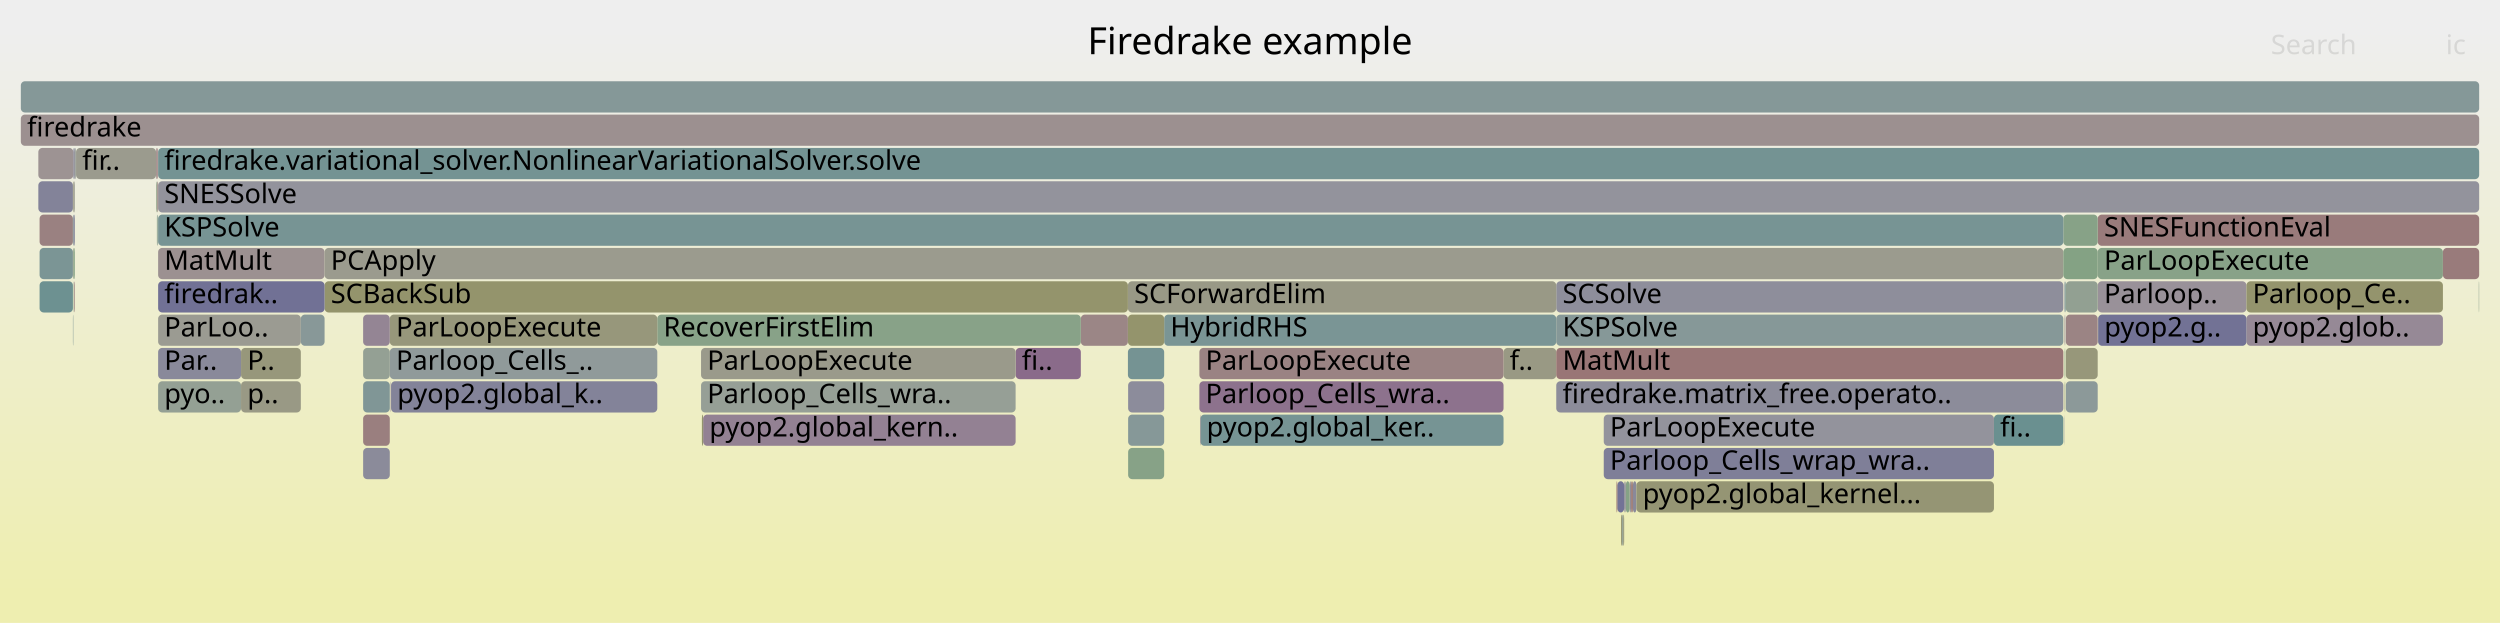
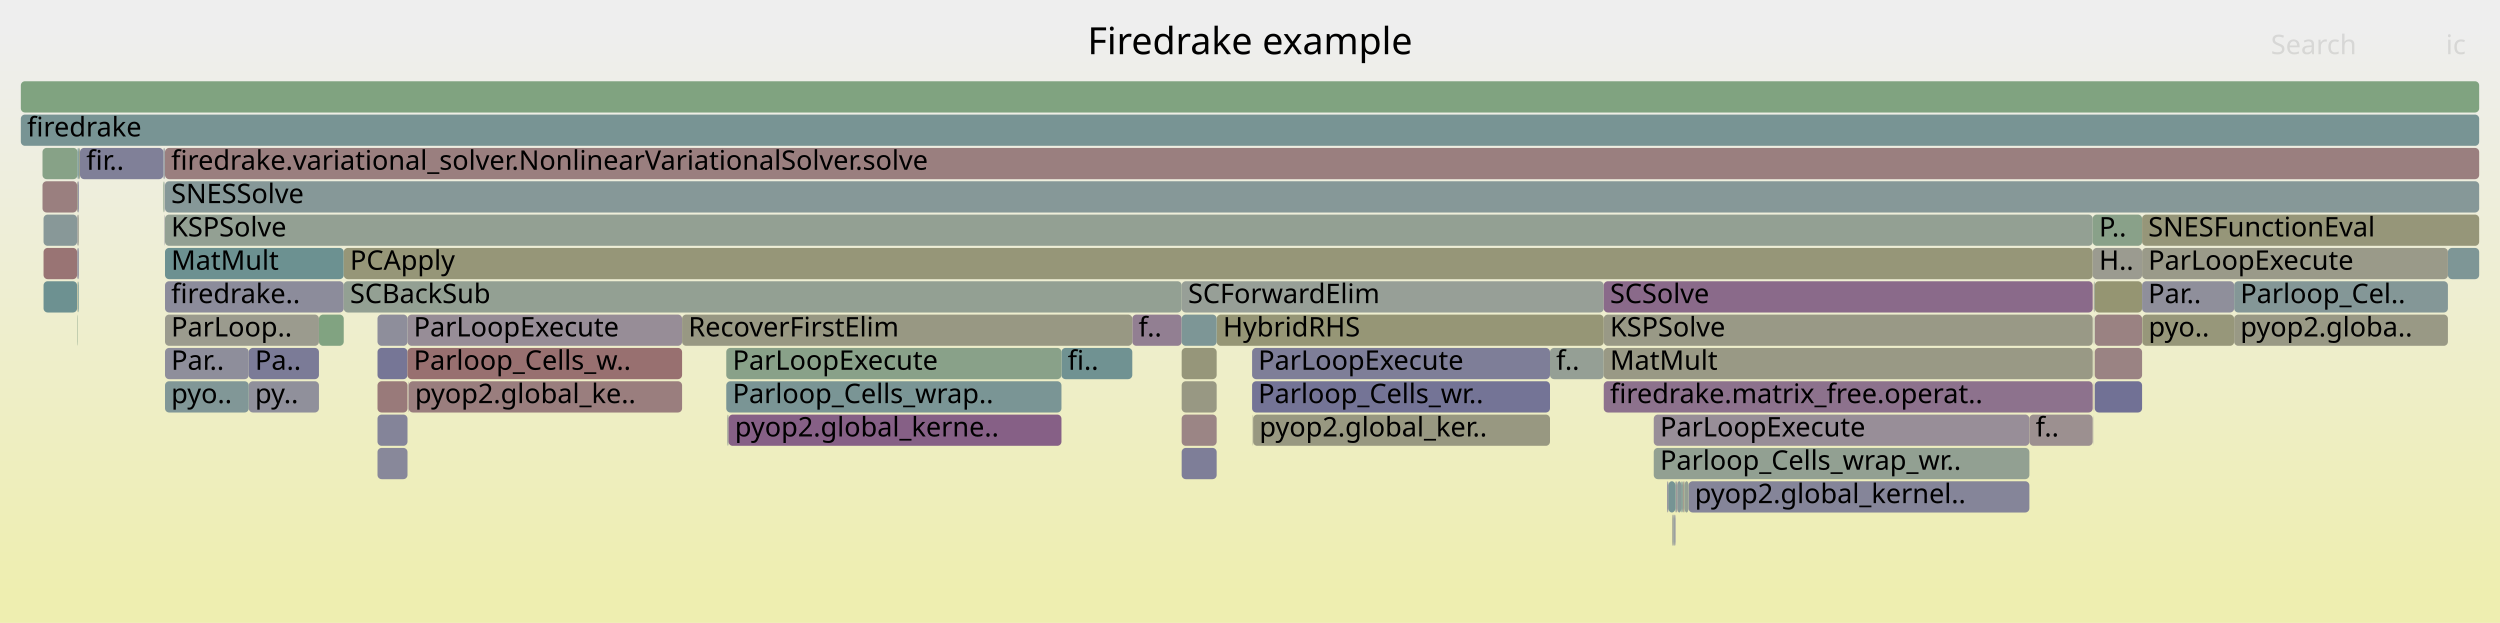
<svg xmlns="http://www.w3.org/2000/svg" version="1.1" width="1200" height="299" viewBox="0 0 1200 299">
  <defs>
    <linearGradient id="background" y1="0" y2="1" x1="0" x2="0">
      <stop stop-color="#eeeeee" offset="5%" />
      <stop stop-color="#eeeeb0" offset="95%" />
    </linearGradient>
  </defs>
  <style type="text/css">
	text { font-family:Verdana; font-size:13px; fill:rgb(0,0,0); }
	#search, #ignorecase { opacity:0.1; cursor:pointer; }
	#search:hover, #search.show, #ignorecase:hover, #ignorecase.show { opacity:1; }
	#subtitle { text-anchor:middle; font-color:rgb(160,160,160); }
	#title { text-anchor:middle; font-size:18px}
	#unzoom { cursor:pointer; }
	#frames &gt; *:hover { stroke:black; stroke-width:0.5; cursor:pointer; }
	.hide { display:none; }
	.parent { opacity:0.5; }
</style>
  <rect x="0.0" y="0" width="1200.0" height="299.0" fill="url(#background)" />
  <text id="title" x="600.00" y="26">Firedrake example</text>
  <text id="details" x="10.00" y="281"> </text>
  <text id="unzoom" x="10.00" y="26" class="hide">Reset Zoom</text>
  <text id="search" x="1090.00" y="26">Search</text>
  <text id="ignorecase" x="1174.00" y="26">ic</text>
  <text id="matched" x="1090.00" y="281"> </text>
  <g id="frames">
    <g>
-       <rect x="187.7" y="183" width="127.8" height="15.0" fill="rgb(131.498,131.498,152.871)" rx="2" ry="2" />
-       <text x="190.69" y="193.5">pyop2.global_k..</text>
-     </g>
-     <g>
-       <rect x="747.0" y="183" width="243.4" height="15.0" fill="rgb(139.515,139.515,154.422)" rx="2" ry="2" />
-       <text x="750.03" y="193.5">firedrake.matrix_free.operato..</text>
-     </g>
-     <g>
-       <rect x="779.1" y="247" width="0.5" height="15.0" fill="rgb(150.971,150.971,123.938)" rx="2" ry="2" />
-       <text x="782.13" y="257.5" />
-     </g>
-     <g>
-       <rect x="337.5" y="199" width="150.0" height="15.0" fill="rgb(146.574,128.722,146.574)" rx="2" ry="2" />
-       <text x="340.49" y="209.5">pyop2.global_kern..</text>
-     </g>
-     <g>
-       <rect x="75.6" y="71" width="0.3" height="15.0" fill="rgb(152.524,116.018,116.018)" rx="2" ry="2" />
-       <text x="78.65" y="81.5" />
-     </g>
-     <g>
-       <rect x="75.9" y="151" width="68.5" height="15.0" fill="rgb(155.425,155.425,145.521)" rx="2" ry="2" />
-       <text x="78.86" y="161.5">ParLoo..</text>
-     </g>
-     <g>
-       <rect x="35.5" y="135" width="0.1" height="15.0" fill="rgb(153.05,120.049,120.049)" rx="2" ry="2" />
-       <text x="38.47" y="145.5" />
-     </g>
-     <g>
-       <rect x="1006.9" y="103" width="183.1" height="15.0" fill="rgb(153.392,122.67,122.67)" rx="2" ry="2" />
-       <text x="1009.94" y="113.5">SNESFunctionEval</text>
-     </g>
-     <g>
-       <rect x="576.2" y="199" width="145.5" height="15.0" fill="rgb(117.672,147.544,147.544)" rx="2" ry="2" />
-       <text x="579.19" y="209.5">pyop2.global_ker..</text>
-     </g>
-     <g>
-       <rect x="75.9" y="167" width="39.8" height="15.0" fill="rgb(137.087,137.087,153.952)" rx="2" ry="2" />
-       <text x="78.86" y="177.5">Par..</text>
-     </g>
-     <g>
-       <rect x="187.5" y="183" width="0.2" height="15.0" fill="rgb(149.091,135.17,149.091)" rx="2" ry="2" />
-       <text x="190.53" y="193.5" />
-     </g>
-     <g>
-       <rect x="336.5" y="183" width="151.0" height="15.0" fill="rgb(149.794,159.336,149.794)" rx="2" ry="2" />
-       <text x="339.49" y="193.5">Parloop_Cells_wra..</text>
-     </g>
-     <g>
-       <rect x="991.1" y="167" width="0.2" height="15.0" fill="rgb(125.255,163.331,125.255)" rx="2" ry="2" />
-       <text x="994.11" y="177.5" />
-     </g>
-     <g>
-       <rect x="541.5" y="215" width="17.3" height="15.0" fill="rgb(134.718,161.79,134.718)" rx="2" ry="2" />
-       <text x="544.53" y="225.5" />
-     </g>
-     <g>
-       <rect x="36.1" y="71" width="0.4" height="15.0" fill="rgb(146.179,154.935,154.935)" rx="2" ry="2" />
-       <text x="39.13" y="81.5" />
-     </g>
-     <g>
-       <rect x="991.6" y="183" width="15.3" height="15.0" fill="rgb(139.516,153.208,153.208)" rx="2" ry="2" />
-       <text x="994.59" y="193.5" />
-     </g>
-     <g>
-       <rect x="779.6" y="231" width="0.4" height="15.0" fill="rgb(143.214,143.214,155.138)" rx="2" ry="2" />
-       <text x="782.59" y="241.5" />
-     </g>
-     <g>
-       <rect x="769.8" y="199" width="187.3" height="15.0" fill="rgb(146.794,146.794,155.831)" rx="2" ry="2" />
-       <text x="772.77" y="209.5">ParLoopExecute</text>
-     </g>
-     <g>
-       <rect x="75.6" y="103" width="0.3" height="15.0" fill="rgb(127.557,150.107,150.107)" rx="2" ry="2" />
-       <text x="78.65" y="113.5" />
-     </g>
-     <g>
-       <rect x="1078.3" y="151" width="94.3" height="15.0" fill="rgb(149.686,136.696,149.686)" rx="2" ry="2" />
-       <text x="1081.25" y="161.5">pyop2.glob..</text>
-     </g>
-     <g>
-       <rect x="75.3" y="87" width="0.3" height="15.0" fill="rgb(143.275,160.397,143.275)" rx="2" ry="2" />
-       <text x="78.31" y="97.5" />
-     </g>
-     <g>
-       <rect x="558.8" y="151" width="188.2" height="15.0" fill="rgb(122.095,148.691,148.691)" rx="2" ry="2" />
-       <text x="561.79" y="161.5">HybridRHS</text>
-     </g>
-     <g>
-       <rect x="576.0" y="199" width="0.2" height="15.0" fill="rgb(143.924,121.929,143.924)" rx="2" ry="2" />
-       <text x="579.03" y="209.5" />
-     </g>
-     <g>
-       <rect x="487.5" y="167" width="31.3" height="15.0" fill="rgb(137.989,106.721,137.989)" rx="2" ry="2" />
-       <text x="490.47" y="177.5">fi..</text>
-     </g>
-     <g>
-       <rect x="75.9" y="183" width="39.8" height="15.0" fill="rgb(148.015,159.625,148.015)" rx="2" ry="2" />
-       <text x="78.86" y="193.5">pyo..</text>
-     </g>
-     <g>
-       <rect x="1007.1" y="151" width="71.2" height="15.0" fill="rgb(113.535,113.535,149.394)" rx="2" ry="2" />
-       <text x="1010.06" y="161.5">pyop2.g..</text>
-     </g>
-     <g>
-       <rect x="36.5" y="71" width="38.4" height="15.0" fill="rgb(154.65,154.65,141.766)" rx="2" ry="2" />
-       <text x="39.49" y="81.5">fir..</text>
-     </g>
-     <g>
-       <rect x="115.7" y="167" width="28.7" height="15.0" fill="rgb(150.685,150.685,122.552)" rx="2" ry="2" />
-       <text x="118.73" y="177.5">P..</text>
-     </g>
-     <g>
-       <rect x="75.9" y="119" width="79.9" height="15.0" fill="rgb(156.315,145.079,145.079)" rx="2" ry="2" />
-       <text x="78.86" y="129.5">MatMult</text>
-     </g>
-     <g>
-       <rect x="778.1" y="247" width="0.5" height="15.0" fill="rgb(149.135,149.135,115.038)" rx="2" ry="2" />
-       <text x="781.12" y="257.5" />
-     </g>
-     <g>
-       <rect x="19.0" y="119" width="16.0" height="15.0" fill="rgb(123.115,148.956,148.956)" rx="2" ry="2" />
-       <text x="22.04" y="129.5" />
-     </g>
-     <g>
-       <rect x="991.0" y="199" width="0.1" height="15.0" fill="rgb(115.643,115.643,149.802)" rx="2" ry="2" />
-       <text x="993.99" y="209.5" />
-     </g>
-     <g>
-       <rect x="155.8" y="119" width="834.6" height="15.0" fill="rgb(154.709,154.709,142.054)" rx="2" ry="2" />
-       <text x="158.78" y="129.5">PCApply</text>
-     </g>
-     <g>
-       <rect x="990.4" y="103" width="16.5" height="15.0" fill="rgb(135.001,161.744,135.001)" rx="2" ry="2" />
-       <text x="993.37" y="113.5" />
-     </g>
-     <g>
-       <rect x="18.4" y="87" width="16.6" height="15.0" fill="rgb(130.876,130.876,152.75)" rx="2" ry="2" />
-       <text x="21.37" y="97.5" />
-     </g>
-     <g>
-       <rect x="776.3" y="231" width="3.3" height="15.0" fill="rgb(114.731,114.731,149.625)" rx="2" ry="2" />
-       <text x="779.32" y="241.5" />
-     </g>
-     <g>
-       <rect x="518.8" y="151" width="22.6" height="15.0" fill="rgb(154.828,133.683,133.683)" rx="2" ry="2" />
-       <text x="521.75" y="161.5" />
-     </g>
-     <g>
-       <rect x="315.5" y="151" width="203.3" height="15.0" fill="rgb(135.861,161.604,135.861)" rx="2" ry="2" />
-       <text x="318.49" y="161.5">RecoverFirstElim</text>
-     </g>
-     <g>
-       <rect x="35.2" y="103" width="0.7" height="15.0" fill="rgb(128.854,128.854,152.359)" rx="2" ry="2" />
-       <text x="38.19" y="113.5" />
-     </g>
-     <g>
-       <rect x="990.9" y="135" width="0.2" height="15.0" fill="rgb(137.817,137.817,154.094)" rx="2" ry="2" />
-       <text x="993.87" y="145.5" />
-     </g>
-     <g>
-       <rect x="75.9" y="103" width="914.5" height="15.0" fill="rgb(119.49,148.016,148.016)" rx="2" ry="2" />
-       <text x="78.86" y="113.5">KSPSolve</text>
-     </g>
-     <g>
-       <rect x="19.0" y="103" width="16.0" height="15.0" fill="rgb(154.203,128.893,128.893)" rx="2" ry="2" />
-       <text x="22.04" y="113.5" />
-     </g>
-     <g>
-       <rect x="783.8" y="231" width="1.7" height="15.0" fill="rgb(136.863,136.863,153.909)" rx="2" ry="2" />
-       <text x="786.76" y="241.5" />
-     </g>
-     <g>
-       <rect x="35.2" y="71" width="0.7" height="15.0" fill="rgb(127.3,127.3,152.058)" rx="2" ry="2" />
-       <text x="38.19" y="81.5" />
-     </g>
-     <g>
-       <rect x="174.3" y="215" width="12.8" height="15.0" fill="rgb(138.923,138.923,154.308)" rx="2" ry="2" />
-       <text x="177.28" y="225.5" />
-     </g>
-     <g>
-       <rect x="19.0" y="135" width="16.0" height="15.0" fill="rgb(108.939,145.281,145.281)" rx="2" ry="2" />
-       <text x="22.04" y="145.5" />
-     </g>
-     <g>
-       <rect x="990.4" y="119" width="16.5" height="15.0" fill="rgb(131.742,162.275,131.742)" rx="2" ry="2" />
-       <text x="993.37" y="129.5" />
-     </g>
-     <g>
-       <rect x="75.9" y="87" width="1114.1" height="15.0" fill="rgb(147.487,147.487,155.965)" rx="2" ry="2" />
-       <text x="78.86" y="97.5">SNESSolve</text>
-     </g>
-     <g>
-       <rect x="75.9" y="71" width="1114.1" height="15.0" fill="rgb(116.454,147.229,147.229)" rx="2" ry="2" />
-       <text x="78.86" y="81.5">firedrake.variational_solver.NonlinearVariationalSolver.solve</text>
-     </g>
-     <g>
-       <rect x="35.0" y="103" width="0.2" height="15.0" fill="rgb(118.538,147.769,147.769)" rx="2" ry="2" />
-       <text x="38.01" y="113.5" />
-     </g>
-     <g>
-       <rect x="155.8" y="135" width="385.6" height="15.0" fill="rgb(147.636,147.636,107.774)" rx="2" ry="2" />
-       <text x="158.78" y="145.5">SCBackSub</text>
-     </g>
-     <g>
-       <rect x="75.0" y="87" width="0.3" height="15.0" fill="rgb(133.021,162.066,133.021)" rx="2" ry="2" />
-       <text x="78.02" y="97.5" />
-     </g>
-     <g>
-       <rect x="721.7" y="167" width="25.3" height="15.0" fill="rgb(152.634,152.634,131.998)" rx="2" ry="2" />
-       <text x="724.66" y="177.5">f..</text>
-     </g>
-     <g>
-       <rect x="10.0" y="55" width="1180.0" height="15.0" fill="rgb(156.198,144.187,144.187)" rx="2" ry="2" />
+       <rect x="567.2" y="183" width="16.8" height="15.0" fill="rgb(152.464,152.464,131.171)" rx="2" ry="2" />
+       <text x="570.25" y="193.5" />
+     </g>
+     <g>
+       <rect x="10.0" y="39" width="1180.0" height="15.0" fill="rgb(127.824,162.912,127.824)" rx="2" ry="2" />
+       <text x="13.00" y="49.5" />
+     </g>
+     <g>
+       <rect x="802.7" y="247" width="0.5" height="15.0" fill="rgb(155.423,155.423,145.512)" rx="2" ry="2" />
+       <text x="805.70" y="257.5" />
+     </g>
+     <g>
+       <rect x="1005.1" y="167" width="0.1" height="15.0" fill="rgb(148.184,148.184,110.429)" rx="2" ry="2" />
+       <text x="1008.09" y="177.5" />
+     </g>
+     <g>
+       <rect x="79.2" y="119" width="85.8" height="15.0" fill="rgb(108.389,145.138,145.138)" rx="2" ry="2" />
+       <text x="82.16" y="129.5">MatMult</text>
+     </g>
+     <g>
+       <rect x="37.2" y="87" width="0.6" height="15.0" fill="rgb(124.783,124.783,151.571)" rx="2" ry="2" />
+       <text x="40.17" y="97.5" />
+     </g>
+     <g>
+       <rect x="807.7" y="231" width="0.5" height="15.0" fill="rgb(154.069,127.865,127.865)" rx="2" ry="2" />
+       <text x="810.66" y="241.5" />
+     </g>
+     <g>
+       <rect x="119.4" y="183" width="33.7" height="15.0" fill="rgb(143.71,143.71,155.234)" rx="2" ry="2" />
+       <text x="122.40" y="193.5">py..</text>
+     </g>
+     <g>
+       <rect x="119.4" y="167" width="33.7" height="15.0" fill="rgb(123.3,123.3,151.284)" rx="2" ry="2" />
+       <text x="122.40" y="177.5">Pa..</text>
+     </g>
+     <g>
+       <rect x="584.0" y="151" width="185.8" height="15.0" fill="rgb(149.792,149.792,118.222)" rx="2" ry="2" />
+       <text x="587.03" y="161.5">HybridRHS</text>
+     </g>
+     <g>
+       <rect x="1175.0" y="119" width="15.0" height="15.0" fill="rgb(125.909,149.68,149.68)" rx="2" ry="2" />
+       <text x="1178.00" y="129.5" />
+     </g>
+     <g>
+       <rect x="804.2" y="231" width="0.5" height="15.0" fill="rgb(117.727,147.559,147.559)" rx="2" ry="2" />
+       <text x="807.23" y="241.5" />
+     </g>
+     <g>
+       <rect x="1072.4" y="151" width="102.6" height="15.0" fill="rgb(152.813,152.813,132.861)" rx="2" ry="2" />
+       <text x="1075.36" y="161.5">pyop2.globa..</text>
+     </g>
+     <g>
+       <rect x="165.0" y="119" width="839.5" height="15.0" fill="rgb(150.072,150.072,119.58)" rx="2" ry="2" />
+       <text x="168.00" y="129.5">PCApply</text>
+     </g>
+     <g>
+       <rect x="601.0" y="167" width="143.0" height="15.0" fill="rgb(125.866,125.866,151.781)" rx="2" ry="2" />
+       <text x="603.95" y="177.5">ParLoopExecute</text>
+     </g>
+     <g>
+       <rect x="37.0" y="87" width="0.2" height="15.0" fill="rgb(147.858,147.858,108.851)" rx="2" ry="2" />
+       <text x="40.02" y="97.5" />
+     </g>
+     <g>
+       <rect x="1005.5" y="151" width="22.7" height="15.0" fill="rgb(154.33,129.866,129.866)" rx="2" ry="2" />
+       <text x="1008.48" y="161.5" />
+     </g>
+     <g>
+       <rect x="78.8" y="87" width="0.2" height="15.0" fill="rgb(140.825,140.825,154.676)" rx="2" ry="2" />
+       <text x="81.76" y="97.5" />
+     </g>
+     <g>
+       <rect x="349.1" y="199" width="0.6" height="15.0" fill="rgb(150.558,159.212,150.558)" rx="2" ry="2" />
+       <text x="352.13" y="209.5" />
+     </g>
+     <g>
+       <rect x="800.8" y="231" width="3.4" height="15.0" fill="rgb(117.506,147.502,147.502)" rx="2" ry="2" />
+       <text x="803.79" y="241.5" />
+     </g>
+     <g>
+       <rect x="20.4" y="71" width="16.8" height="15.0" fill="rgb(135.29,161.697,135.29)" rx="2" ry="2" />
+       <text x="23.36" y="81.5" />
+     </g>
+     <g>
+       <rect x="1005.2" y="135" width="0.3" height="15.0" fill="rgb(139.198,161.061,139.198)" rx="2" ry="2" />
+       <text x="1008.22" y="145.5" />
+     </g>
+     <g>
+       <rect x="1005.0" y="199" width="0.1" height="15.0" fill="rgb(144.821,144.821,155.449)" rx="2" ry="2" />
+       <text x="1007.95" y="209.5" />
+     </g>
+     <g>
+       <rect x="567.2" y="199" width="16.8" height="15.0" fill="rgb(154.758,133.147,133.147)" rx="2" ry="2" />
+       <text x="570.25" y="209.5" />
+     </g>
+     <g>
+       <rect x="793.8" y="199" width="180.3" height="15.0" fill="rgb(151.845,142.227,151.845)" rx="2" ry="2" />
+       <text x="796.84" y="209.5">ParLoopExecute</text>
+     </g>
+     <g>
+       <rect x="79.2" y="103" width="925.3" height="15.0" fill="rgb(147.342,159.735,147.342)" rx="2" ry="2" />
+       <text x="82.16" y="113.5">KSPSolve</text>
+     </g>
+     <g>
+       <rect x="1028.2" y="119" width="146.8" height="15.0" fill="rgb(153.673,153.673,137.03)" rx="2" ry="2" />
+       <text x="1031.15" y="129.5">ParLoopExecute</text>
+     </g>
+     <g>
+       <rect x="1028.3" y="151" width="44.1" height="15.0" fill="rgb(150.578,150.578,122.03)" rx="2" ry="2" />
+       <text x="1031.28" y="161.5">pyo..</text>
+     </g>
+     <g>
+       <rect x="1005.1" y="151" width="0.1" height="15.0" fill="rgb(116.039,147.121,147.121)" rx="2" ry="2" />
+       <text x="1008.09" y="161.5" />
+     </g>
+     <g>
+       <rect x="810.5" y="231" width="163.6" height="15.0" fill="rgb(132.992,132.992,153.16)" rx="2" ry="2" />
+       <text x="813.48" y="241.5">pyop2.global_kernel..</text>
+     </g>
+     <g>
+       <rect x="800.3" y="231" width="0.5" height="15.0" fill="rgb(117.607,117.607,150.182)" rx="2" ry="2" />
+       <text x="803.32" y="241.5" />
+     </g>
+     <g>
+       <rect x="78.4" y="87" width="0.1" height="15.0" fill="rgb(143.021,119.617,143.021)" rx="2" ry="2" />
+       <text x="81.35" y="97.5" />
+     </g>
+     <g>
+       <rect x="1005.5" y="135" width="22.7" height="15.0" fill="rgb(148.83,148.83,113.562)" rx="2" ry="2" />
+       <text x="1008.48" y="145.5" />
+     </g>
+     <g>
+       <rect x="181.2" y="199" width="14.4" height="15.0" fill="rgb(131.677,131.677,152.905)" rx="2" ry="2" />
+       <text x="184.23" y="209.5" />
+     </g>
+     <g>
+       <rect x="195.6" y="151" width="131.8" height="15.0" fill="rgb(151.398,141.083,151.398)" rx="2" ry="2" />
+       <text x="198.56" y="161.5">ParLoopExecute</text>
+     </g>
+     <g>
+       <rect x="349.7" y="199" width="159.8" height="15.0" fill="rgb(133.662,95.634,133.662)" rx="2" ry="2" />
+       <text x="352.72" y="209.5">pyop2.global_kerne..</text>
+     </g>
+     <g>
+       <rect x="181.2" y="151" width="14.4" height="15.0" fill="rgb(142.01,142.01,154.905)" rx="2" ry="2" />
+       <text x="184.23" y="161.5" />
+     </g>
+     <g>
+       <rect x="1005.0" y="183" width="0.1" height="15.0" fill="rgb(152.666,117.105,117.105)" rx="2" ry="2" />
+       <text x="1007.95" y="193.5" />
+     </g>
+     <g>
+       <rect x="1005.0" y="167" width="0.1" height="15.0" fill="rgb(142.178,160.576,142.178)" rx="2" ry="2" />
+       <text x="1007.95" y="177.5" />
+     </g>
+     <g>
+       <rect x="78.5" y="87" width="0.3" height="15.0" fill="rgb(126.074,163.197,126.074)" rx="2" ry="2" />
+       <text x="81.51" y="97.5" />
+     </g>
+     <g>
+       <rect x="38.0" y="71" width="0.4" height="15.0" fill="rgb(150.362,150.362,120.986)" rx="2" ry="2" />
+       <text x="41.03" y="81.5" />
+     </g>
+     <g>
+       <rect x="79.2" y="87" width="1110.8" height="15.0" fill="rgb(133.947,151.764,151.764)" rx="2" ry="2" />
+       <text x="82.16" y="97.5">SNESSolve</text>
+     </g>
+     <g>
+       <rect x="804.7" y="231" width="0.4" height="15.0" fill="rgb(140.354,112.783,140.354)" rx="2" ry="2" />
+       <text x="807.68" y="241.5" />
+     </g>
+     <g>
+       <rect x="1004.5" y="103" width="23.7" height="15.0" fill="rgb(137.421,161.35,137.421)" rx="2" ry="2" />
+       <text x="1007.54" y="113.5">P..</text>
+     </g>
+     <g>
+       <rect x="79.0" y="71" width="0.2" height="15.0" fill="rgb(135.746,161.623,135.746)" rx="2" ry="2" />
+       <text x="82.00" y="81.5" />
+     </g>
+     <g>
+       <rect x="38.4" y="71" width="40.0" height="15.0" fill="rgb(128.339,128.339,152.259)" rx="2" ry="2" />
+       <text x="41.42" y="81.5">fir..</text>
+     </g>
+     <g>
+       <rect x="37.8" y="71" width="0.2" height="15.0" fill="rgb(112.729,146.263,146.263)" rx="2" ry="2" />
+       <text x="40.77" y="81.5" />
+     </g>
+     <g>
+       <rect x="769.8" y="151" width="234.7" height="15.0" fill="rgb(152.964,152.964,133.596)" rx="2" ry="2" />
+       <text x="772.80" y="161.5">KSPSolve</text>
+     </g>
+     <g>
+       <rect x="78.4" y="71" width="0.1" height="15.0" fill="rgb(132.744,151.452,151.452)" rx="2" ry="2" />
+       <text x="81.35" y="81.5" />
+     </g>
+     <g>
+       <rect x="1028.2" y="103" width="161.8" height="15.0" fill="rgb(150.277,150.277,120.575)" rx="2" ry="2" />
+       <text x="1031.15" y="113.5">SNESFunctionEval</text>
+     </g>
+     <g>
+       <rect x="181.2" y="215" width="14.4" height="15.0" fill="rgb(136.188,136.188,153.778)" rx="2" ry="2" />
+       <text x="184.23" y="225.5" />
+     </g>
+     <g>
+       <rect x="793.8" y="215" width="180.3" height="15.0" fill="rgb(145.973,159.958,145.973)" rx="2" ry="2" />
+       <text x="796.84" y="225.5">Parloop_Cells_wrap_wr..</text>
+     </g>
+     <g>
+       <rect x="509.5" y="167" width="34.0" height="15.0" fill="rgb(111.536,145.954,145.954)" rx="2" ry="2" />
+       <text x="512.49" y="177.5">fi..</text>
+     </g>
+     <g>
+       <rect x="1005.0" y="135" width="0.1" height="15.0" fill="rgb(152.061,112.469,112.469)" rx="2" ry="2" />
+       <text x="1007.95" y="145.5" />
+     </g>
+     <g>
+       <rect x="805.1" y="231" width="1.9" height="15.0" fill="rgb(137.447,152.672,152.672)" rx="2" ry="2" />
+       <text x="808.13" y="241.5" />
+     </g>
+     <g>
+       <rect x="78.8" y="103" width="0.2" height="15.0" fill="rgb(144.247,144.247,155.338)" rx="2" ry="2" />
+       <text x="81.76" y="113.5" />
+     </g>
+     <g>
+       <rect x="37.0" y="151" width="0.2" height="15.0" fill="rgb(135.272,161.7,135.272)" rx="2" ry="2" />
+       <text x="40.02" y="161.5" />
+     </g>
+     <g>
+       <rect x="567.2" y="135" width="202.6" height="15.0" fill="rgb(150.793,159.173,150.793)" rx="2" ry="2" />
+       <text x="570.25" y="145.5">SCForwardElim</text>
+     </g>
+     <g>
+       <rect x="808.6" y="231" width="1.9" height="15.0" fill="rgb(148.008,159.627,148.008)" rx="2" ry="2" />
+       <text x="811.63" y="241.5" />
+     </g>
+     <g>
+       <rect x="37.2" y="103" width="0.6" height="15.0" fill="rgb(154.371,154.371,140.412)" rx="2" ry="2" />
+       <text x="40.17" y="113.5" />
+     </g>
+     <g>
+       <rect x="543.5" y="151" width="23.7" height="15.0" fill="rgb(145.975,127.185,145.975)" rx="2" ry="2" />
+       <text x="546.47" y="161.5">f..</text>
+     </g>
+     <g>
+       <rect x="744.0" y="167" width="25.8" height="15.0" fill="rgb(149.429,159.395,149.429)" rx="2" ry="2" />
+       <text x="746.95" y="177.5">f..</text>
+     </g>
+     <g>
+       <rect x="1005.0" y="151" width="0.1" height="15.0" fill="rgb(142.023,160.601,142.023)" rx="2" ry="2" />
+       <text x="1007.95" y="161.5" />
+     </g>
+     <g>
+       <rect x="181.2" y="167" width="14.4" height="15.0" fill="rgb(118.268,118.268,150.31)" rx="2" ry="2" />
+       <text x="184.23" y="177.5" />
+     </g>
+     <g>
+       <rect x="601.5" y="199" width="142.5" height="15.0" fill="rgb(152.103,152.103,129.422)" rx="2" ry="2" />
+       <text x="604.50" y="209.5">pyop2.global_ker..</text>
+     </g>
+     <g>
+       <rect x="181.2" y="183" width="14.4" height="15.0" fill="rgb(153.314,122.075,122.075)" rx="2" ry="2" />
+       <text x="184.23" y="193.5" />
+     </g>
+     <g>
+       <rect x="1005.5" y="167" width="22.7" height="15.0" fill="rgb(154.449,130.777,130.777)" rx="2" ry="2" />
+       <text x="1008.48" y="177.5" />
+     </g>
+     <g>
+       <rect x="807.0" y="231" width="0.7" height="15.0" fill="rgb(112.823,146.287,146.287)" rx="2" ry="2" />
+       <text x="809.98" y="241.5" />
+     </g>
+     <g>
+       <rect x="769.8" y="183" width="234.7" height="15.0" fill="rgb(140.841,114.031,140.841)" rx="2" ry="2" />
+       <text x="772.80" y="193.5">firedrake.matrix_free.operat..</text>
+     </g>
+     <g>
+       <rect x="1005.1" y="183" width="0.1" height="15.0" fill="rgb(156.598,147.253,147.253)" rx="2" ry="2" />
+       <text x="1008.09" y="193.5" />
+     </g>
+     <g>
+       <rect x="37.0" y="119" width="0.2" height="15.0" fill="rgb(156.641,147.583,147.583)" rx="2" ry="2" />
+       <text x="40.02" y="129.5" />
+     </g>
+     <g>
+       <rect x="808.2" y="231" width="0.4" height="15.0" fill="rgb(140.78,160.803,140.78)" rx="2" ry="2" />
+       <text x="811.17" y="241.5" />
+     </g>
+     <g>
+       <rect x="348.6" y="167" width="160.9" height="15.0" fill="rgb(136.936,161.429,136.936)" rx="2" ry="2" />
+       <text x="351.65" y="177.5">ParLoopExecute</text>
+     </g>
+     <g>
+       <rect x="79.2" y="151" width="73.9" height="15.0" fill="rgb(154.619,154.619,141.615)" rx="2" ry="2" />
+       <text x="82.16" y="161.5">ParLoop..</text>
+     </g>
+     <g>
+       <rect x="348.6" y="183" width="160.9" height="15.0" fill="rgb(122.1,148.693,148.693)" rx="2" ry="2" />
+       <text x="351.65" y="193.5">Parloop_Cells_wrap..</text>
+     </g>
+     <g>
+       <rect x="79.2" y="167" width="40.2" height="15.0" fill="rgb(142.31,142.31,154.963)" rx="2" ry="2" />
+       <text x="82.16" y="177.5">Par..</text>
+     </g>
+     <g>
+       <rect x="37.2" y="71" width="0.6" height="15.0" fill="rgb(111.651,145.984,145.984)" rx="2" ry="2" />
+       <text x="40.17" y="81.5" />
+     </g>
+     <g>
+       <rect x="153.1" y="151" width="11.9" height="15.0" fill="rgb(129.069,162.71,129.069)" rx="2" ry="2" />
+       <text x="156.06" y="161.5" />
+     </g>
+     <g>
+       <rect x="196.0" y="183" width="0.2" height="15.0" fill="rgb(148.029,132.451,148.029)" rx="2" ry="2" />
+       <text x="198.99" y="193.5" />
+     </g>
+     <g>
+       <rect x="79.2" y="71" width="1110.8" height="15.0" fill="rgb(153.996,127.299,127.299)" rx="2" ry="2" />
+       <text x="82.16" y="81.5">firedrake.variational_solver.NonlinearVariationalSolver.solve</text>
+     </g>
+     <g>
+       <rect x="1004.5" y="119" width="23.7" height="15.0" fill="rgb(155.149,155.149,144.183)" rx="2" ry="2" />
+       <text x="1007.54" y="129.5">H..</text>
+     </g>
+     <g>
+       <rect x="79.2" y="135" width="85.8" height="15.0" fill="rgb(140.344,140.344,154.583)" rx="2" ry="2" />
+       <text x="82.16" y="145.5">firedrake..</text>
+     </g>
+     <g>
+       <rect x="78.5" y="71" width="0.5" height="15.0" fill="rgb(136.384,136.384,153.816)" rx="2" ry="2" />
+       <text x="81.51" y="81.5" />
+     </g>
+     <g>
+       <rect x="601.0" y="183" width="143.0" height="15.0" fill="rgb(115.786,115.786,149.829)" rx="2" ry="2" />
+       <text x="603.95" y="193.5">Parloop_Cells_wr..</text>
+     </g>
+     <g>
+       <rect x="567.2" y="215" width="16.8" height="15.0" fill="rgb(125.661,125.661,151.741)" rx="2" ry="2" />
+       <text x="570.25" y="225.5" />
+     </g>
+     <g>
+       <rect x="1028.2" y="135" width="44.2" height="15.0" fill="rgb(143.432,143.432,155.18)" rx="2" ry="2" />
+       <text x="1031.15" y="145.5">Par..</text>
+     </g>
+     <g>
+       <rect x="37.0" y="135" width="0.2" height="15.0" fill="rgb(148.169,148.169,110.358)" rx="2" ry="2" />
+       <text x="40.02" y="145.5" />
+     </g>
+     <g>
+       <rect x="769.8" y="135" width="234.7" height="15.0" fill="rgb(137.768,106.155,137.768)" rx="2" ry="2" />
+       <text x="772.80" y="145.5">SCSolve</text>
+     </g>
+     <g>
+       <rect x="37.0" y="103" width="0.2" height="15.0" fill="rgb(142.33,142.33,154.967)" rx="2" ry="2" />
+       <text x="40.02" y="113.5" />
+     </g>
+     <g>
+       <rect x="601.3" y="199" width="0.2" height="15.0" fill="rgb(152.899,152.899,133.277)" rx="2" ry="2" />
+       <text x="604.34" y="209.5" />
+     </g>
+     <g>
+       <rect x="20.9" y="119" width="16.1" height="15.0" fill="rgb(152.54,116.142,116.142)" rx="2" ry="2" />
+       <text x="23.93" y="129.5" />
+     </g>
+     <g>
+       <rect x="196.2" y="183" width="131.2" height="15.0" fill="rgb(153.864,126.287,126.287)" rx="2" ry="2" />
+       <text x="199.16" y="193.5">pyop2.global_ke..</text>
+     </g>
+     <g>
+       <rect x="1005.1" y="135" width="0.1" height="15.0" fill="rgb(144.993,144.993,155.483)" rx="2" ry="2" />
+       <text x="1008.09" y="145.5" />
+     </g>
+     <g>
+       <rect x="803.7" y="247" width="0.5" height="15.0" fill="rgb(119.42,119.42,150.533)" rx="2" ry="2" />
+       <text x="806.75" y="257.5" />
+     </g>
+     <g>
+       <rect x="769.8" y="167" width="234.7" height="15.0" fill="rgb(152.81,152.81,132.846)" rx="2" ry="2" />
+       <text x="772.80" y="177.5">MatMult</text>
+     </g>
+     <g>
+       <rect x="165.0" y="135" width="402.2" height="15.0" fill="rgb(146.525,159.868,146.525)" rx="2" ry="2" />
+       <text x="168.00" y="145.5">SCBackSub</text>
+     </g>
+     <g>
+       <rect x="567.2" y="151" width="16.8" height="15.0" fill="rgb(125.482,149.569,149.569)" rx="2" ry="2" />
+       <text x="570.25" y="161.5" />
+     </g>
+     <g>
+       <rect x="20.9" y="103" width="16.1" height="15.0" fill="rgb(136.018,152.301,152.301)" rx="2" ry="2" />
+       <text x="23.93" y="113.5" />
+     </g>
+     <g>
+       <rect x="1005.5" y="183" width="22.7" height="15.0" fill="rgb(113.026,113.026,149.295)" rx="2" ry="2" />
+       <text x="1008.48" y="193.5" />
+     </g>
+     <g>
+       <rect x="37.5" y="135" width="0.3" height="15.0" fill="rgb(105.012,144.262,144.262)" rx="2" ry="2" />
+       <text x="40.52" y="145.5" />
+     </g>
+     <g>
+       <rect x="79.2" y="183" width="40.2" height="15.0" fill="rgb(129.094,150.506,150.506)" rx="2" ry="2" />
+       <text x="82.16" y="193.5">pyo..</text>
+     </g>
+     <g>
+       <rect x="567.2" y="167" width="16.8" height="15.0" fill="rgb(150.488,150.488,121.597)" rx="2" ry="2" />
+       <text x="570.25" y="177.5" />
+     </g>
+     <g>
+       <rect x="803.2" y="247" width="0.5" height="15.0" fill="rgb(141.586,153.745,153.745)" rx="2" ry="2" />
+       <text x="806.25" y="257.5" />
+     </g>
+     <g>
+       <rect x="195.6" y="167" width="131.8" height="15.0" fill="rgb(152.042,112.325,112.325)" rx="2" ry="2" />
+       <text x="198.56" y="177.5">Parloop_Cells_w..</text>
+     </g>
+     <g>
+       <rect x="20.9" y="135" width="16.1" height="15.0" fill="rgb(108.961,145.286,145.286)" rx="2" ry="2" />
+       <text x="23.93" y="145.5" />
+     </g>
+     <g>
+       <rect x="10.0" y="55" width="1180.0" height="15.0" fill="rgb(120.185,148.196,148.196)" rx="2" ry="2" />
      <text x="13.00" y="65.5">firedrake</text>
    </g>
    <g>
-       <rect x="35.2" y="87" width="0.7" height="15.0" fill="rgb(154.88,154.88,142.879)" rx="2" ry="2" />
-       <text x="38.19" y="97.5" />
-     </g>
-     <g>
-       <rect x="74.9" y="87" width="0.1" height="15.0" fill="rgb(151.839,151.839,128.142)" rx="2" ry="2" />
-       <text x="77.90" y="97.5" />
-     </g>
-     <g>
-       <rect x="35.0" y="119" width="0.2" height="15.0" fill="rgb(154.64,132.238,132.238)" rx="2" ry="2" />
-       <text x="38.01" y="129.5" />
-     </g>
-     <g>
-       <rect x="336.9" y="199" width="0.6" height="15.0" fill="rgb(148.107,148.107,110.055)" rx="2" ry="2" />
-       <text x="339.94" y="209.5" />
-     </g>
-     <g>
-       <rect x="991.3" y="135" width="0.3" height="15.0" fill="rgb(114.389,146.693,146.693)" rx="2" ry="2" />
-       <text x="994.30" y="145.5" />
-     </g>
-     <g>
-       <rect x="991.6" y="151" width="15.3" height="15.0" fill="rgb(154.577,131.758,131.758)" rx="2" ry="2" />
-       <text x="994.59" y="161.5" />
-     </g>
-     <g>
-       <rect x="575.7" y="167" width="146.0" height="15.0" fill="rgb(154.42,130.55,130.55)" rx="2" ry="2" />
-       <text x="578.66" y="177.5">ParLoopExecute</text>
-     </g>
-     <g>
-       <rect x="1189.8" y="135" width="0.2" height="15.0" fill="rgb(140.281,160.884,140.281)" rx="2" ry="2" />
-       <text x="1192.83" y="145.5" />
-     </g>
-     <g>
-       <rect x="575.7" y="183" width="146.0" height="15.0" fill="rgb(140.758,113.818,140.758)" rx="2" ry="2" />
-       <text x="578.66" y="193.5">Parloop_Cells_wra..</text>
-     </g>
-     <g>
-       <rect x="775.9" y="231" width="0.4" height="15.0" fill="rgb(152.306,114.349,114.349)" rx="2" ry="2" />
-       <text x="778.87" y="241.5" />
-     </g>
-     <g>
-       <rect x="75.9" y="135" width="79.9" height="15.0" fill="rgb(113.115,113.115,149.313)" rx="2" ry="2" />
-       <text x="78.86" y="145.5">firedrak..</text>
-     </g>
-     <g>
-       <rect x="991.0" y="183" width="0.1" height="15.0" fill="rgb(148.179,148.179,110.406)" rx="2" ry="2" />
-       <text x="993.99" y="193.5" />
-     </g>
-     <g>
-       <rect x="782.2" y="231" width="0.6" height="15.0" fill="rgb(124.249,124.249,151.468)" rx="2" ry="2" />
-       <text x="785.19" y="241.5" />
-     </g>
-     <g>
-       <rect x="991.0" y="167" width="0.1" height="15.0" fill="rgb(133.55,161.98,133.55)" rx="2" ry="2" />
-       <text x="993.99" y="177.5" />
-     </g>
-     <g>
-       <rect x="35.0" y="87" width="0.2" height="15.0" fill="rgb(149.521,149.521,116.909)" rx="2" ry="2" />
-       <text x="38.01" y="97.5" />
-     </g>
-     <g>
-       <rect x="991.1" y="151" width="0.2" height="15.0" fill="rgb(112.905,112.905,149.272)" rx="2" ry="2" />
-       <text x="994.11" y="161.5" />
-     </g>
-     <g>
-       <rect x="991.6" y="167" width="15.3" height="15.0" fill="rgb(150.64,150.64,122.33)" rx="2" ry="2" />
-       <text x="994.59" y="177.5" />
-     </g>
-     <g>
-       <rect x="541.5" y="199" width="17.3" height="15.0" fill="rgb(134.335,151.865,151.865)" rx="2" ry="2" />
-       <text x="544.53" y="209.5" />
-     </g>
-     <g>
-       <rect x="991.0" y="151" width="0.1" height="15.0" fill="rgb(152.043,112.329,112.329)" rx="2" ry="2" />
-       <text x="993.99" y="161.5" />
-     </g>
-     <g>
-       <rect x="174.3" y="167" width="12.8" height="15.0" fill="rgb(148.05,159.62,148.05)" rx="2" ry="2" />
-       <text x="177.28" y="177.5" />
-     </g>
-     <g>
-       <rect x="780.4" y="231" width="1.8" height="15.0" fill="rgb(133.847,161.932,133.847)" rx="2" ry="2" />
-       <text x="783.45" y="241.5" />
-     </g>
-     <g>
-       <rect x="778.6" y="247" width="0.5" height="15.0" fill="rgb(146.511,159.87,146.511)" rx="2" ry="2" />
-       <text x="781.65" y="257.5" />
-     </g>
-     <g>
-       <rect x="187.1" y="151" width="128.4" height="15.0" fill="rgb(150.842,150.842,123.309)" rx="2" ry="2" />
-       <text x="190.13" y="161.5">ParLoopExecute</text>
-     </g>
-     <g>
-       <rect x="174.3" y="151" width="12.8" height="15.0" fill="rgb(148.181,132.839,148.181)" rx="2" ry="2" />
-       <text x="177.28" y="161.5" />
-     </g>
-     <g>
-       <rect x="1006.9" y="135" width="71.4" height="15.0" fill="rgb(152.834,144.761,152.834)" rx="2" ry="2" />
-       <text x="1009.94" y="145.5">Parloop..</text>
-     </g>
-     <g>
-       <rect x="10.0" y="39" width="1180.0" height="15.0" fill="rgb(133.415,151.626,151.626)" rx="2" ry="2" />
-       <text x="13.00" y="49.5" />
-     </g>
-     <g>
-       <rect x="336.5" y="167" width="151.0" height="15.0" fill="rgb(154.003,154.003,138.628)" rx="2" ry="2" />
-       <text x="339.49" y="177.5">ParLoopExecute</text>
-     </g>
-     <g>
-       <rect x="1006.9" y="119" width="165.7" height="15.0" fill="rgb(136.269,161.538,136.269)" rx="2" ry="2" />
-       <text x="1009.94" y="129.5">ParLoopExecute</text>
-     </g>
-     <g>
-       <rect x="174.3" y="183" width="12.8" height="15.0" fill="rgb(127.834,150.179,150.179)" rx="2" ry="2" />
-       <text x="177.28" y="193.5" />
-     </g>
-     <g>
-       <rect x="782.8" y="231" width="0.5" height="15.0" fill="rgb(152.977,119.493,119.493)" rx="2" ry="2" />
-       <text x="785.84" y="241.5" />
-     </g>
-     <g>
-       <rect x="769.8" y="215" width="187.3" height="15.0" fill="rgb(127.184,127.184,152.036)" rx="2" ry="2" />
-       <text x="772.77" y="225.5">Parloop_Cells_wrap_wra..</text>
-     </g>
-     <g>
-       <rect x="35.9" y="71" width="0.2" height="15.0" fill="rgb(151.914,151.914,128.508)" rx="2" ry="2" />
-       <text x="38.88" y="81.5" />
-     </g>
-     <g>
-       <rect x="187.1" y="167" width="128.4" height="15.0" fill="rgb(144.173,154.415,154.415)" rx="2" ry="2" />
-       <text x="190.13" y="177.5">Parloop_Cells_..</text>
-     </g>
-     <g>
-       <rect x="747.0" y="135" width="243.4" height="15.0" fill="rgb(142.271,142.271,154.956)" rx="2" ry="2" />
-       <text x="750.03" y="145.5">SCSolve</text>
-     </g>
-     <g>
-       <rect x="541.4" y="135" width="205.6" height="15.0" fill="rgb(153.037,153.037,133.946)" rx="2" ry="2" />
-       <text x="544.40" y="145.5">SCForwardElim</text>
-     </g>
-     <g>
-       <rect x="991.6" y="135" width="15.3" height="15.0" fill="rgb(145.741,159.996,145.741)" rx="2" ry="2" />
-       <text x="994.59" y="145.5" />
-     </g>
-     <g>
-       <rect x="785.5" y="231" width="171.6" height="15.0" fill="rgb(149.298,149.298,115.83)" rx="2" ry="2" />
-       <text x="788.50" y="241.5">pyop2.global_kernel...</text>
-     </g>
-     <g>
-       <rect x="1078.3" y="135" width="94.3" height="15.0" fill="rgb(147.9,147.9,109.056)" rx="2" ry="2" />
-       <text x="1081.25" y="145.5">Parloop_Ce..</text>
-     </g>
-     <g>
-       <rect x="74.9" y="71" width="0.1" height="15.0" fill="rgb(112.432,112.432,149.18)" rx="2" ry="2" />
-       <text x="77.90" y="81.5" />
-     </g>
-     <g>
-       <rect x="747.0" y="167" width="243.4" height="15.0" fill="rgb(152.839,118.432,118.432)" rx="2" ry="2" />
-       <text x="750.03" y="177.5">MatMult</text>
-     </g>
-     <g>
-       <rect x="144.4" y="151" width="11.4" height="15.0" fill="rgb(135.842,152.255,152.255)" rx="2" ry="2" />
-       <text x="147.37" y="161.5" />
-     </g>
-     <g>
-       <rect x="783.3" y="231" width="0.5" height="15.0" fill="rgb(153.091,120.361,120.361)" rx="2" ry="2" />
-       <text x="786.32" y="241.5" />
-     </g>
-     <g>
-       <rect x="541.5" y="183" width="17.3" height="15.0" fill="rgb(140.089,140.089,154.533)" rx="2" ry="2" />
-       <text x="544.53" y="193.5" />
-     </g>
-     <g>
-       <rect x="35.6" y="135" width="0.3" height="15.0" fill="rgb(154.104,128.129,128.129)" rx="2" ry="2" />
-       <text x="38.63" y="145.5" />
-     </g>
-     <g>
-       <rect x="174.3" y="199" width="12.8" height="15.0" fill="rgb(153.926,126.77,126.77)" rx="2" ry="2" />
-       <text x="177.28" y="209.5" />
-     </g>
-     <g>
-       <rect x="541.4" y="151" width="17.4" height="15.0" fill="rgb(147.763,147.763,108.39)" rx="2" ry="2" />
-       <text x="544.40" y="161.5" />
-     </g>
-     <g>
-       <rect x="35.0" y="151" width="0.2" height="15.0" fill="rgb(127.416,150.071,150.071)" rx="2" ry="2" />
-       <text x="38.01" y="161.5" />
-     </g>
-     <g>
-       <rect x="35.0" y="135" width="0.2" height="15.0" fill="rgb(136.171,161.554,136.171)" rx="2" ry="2" />
-       <text x="38.01" y="145.5" />
-     </g>
-     <g>
-       <rect x="18.4" y="71" width="16.8" height="15.0" fill="rgb(156.561,146.971,146.971)" rx="2" ry="2" />
-       <text x="21.37" y="81.5" />
-     </g>
-     <g>
-       <rect x="75.0" y="71" width="0.6" height="15.0" fill="rgb(154.058,127.775,127.775)" rx="2" ry="2" />
-       <text x="78.02" y="81.5" />
-     </g>
-     <g>
-       <rect x="75.6" y="87" width="0.3" height="15.0" fill="rgb(152.737,117.649,117.649)" rx="2" ry="2" />
-       <text x="78.65" y="97.5" />
-     </g>
-     <g>
-       <rect x="991.1" y="135" width="0.2" height="15.0" fill="rgb(105.953,144.506,144.506)" rx="2" ry="2" />
-       <text x="994.11" y="145.5" />
-     </g>
-     <g>
-       <rect x="35.2" y="119" width="0.7" height="15.0" fill="rgb(132.997,162.07,132.997)" rx="2" ry="2" />
-       <text x="38.19" y="129.5" />
-     </g>
-     <g>
-       <rect x="75.3" y="103" width="0.3" height="15.0" fill="rgb(137.827,161.284,137.827)" rx="2" ry="2" />
-       <text x="78.31" y="113.5" />
-     </g>
-     <g>
-       <rect x="991.1" y="183" width="0.2" height="15.0" fill="rgb(138.091,161.241,138.091)" rx="2" ry="2" />
-       <text x="994.11" y="193.5" />
-     </g>
-     <g>
-       <rect x="115.7" y="183" width="28.7" height="15.0" fill="rgb(152.798,152.798,132.79)" rx="2" ry="2" />
-       <text x="118.73" y="193.5">p..</text>
-     </g>
-     <g>
-       <rect x="541.4" y="167" width="17.4" height="15.0" fill="rgb(116.597,147.266,147.266)" rx="2" ry="2" />
-       <text x="544.40" y="177.5" />
-     </g>
-     <g>
-       <rect x="1172.6" y="119" width="17.4" height="15.0" fill="rgb(153.385,122.615,122.615)" rx="2" ry="2" />
-       <text x="1175.55" y="129.5" />
-     </g>
-     <g>
-       <rect x="747.0" y="151" width="243.4" height="15.0" fill="rgb(134.242,151.84,151.84)" rx="2" ry="2" />
-       <text x="750.03" y="161.5">KSPSolve</text>
-     </g>
-     <g>
-       <rect x="780.0" y="231" width="0.4" height="15.0" fill="rgb(144.057,144.057,155.301)" rx="2" ry="2" />
-       <text x="783.02" y="241.5" />
-     </g>
-     <g>
-       <rect x="957.1" y="199" width="33.3" height="15.0" fill="rgb(105.588,144.412,144.412)" rx="2" ry="2" />
-       <text x="960.06" y="209.5">fi..</text>
+       <rect x="1072.4" y="135" width="102.6" height="15.0" fill="rgb(132.462,151.379,151.379)" rx="2" ry="2" />
+       <text x="1075.36" y="145.5">Parloop_Cel..</text>
+     </g>
+     <g>
+       <rect x="974.1" y="199" width="30.4" height="15.0" fill="rgb(156.201,144.207,144.207)" rx="2" ry="2" />
+       <text x="977.10" y="209.5">f..</text>
+     </g>
+     <g>
+       <rect x="20.4" y="87" width="16.6" height="15.0" fill="rgb(153.902,126.582,126.582)" rx="2" ry="2" />
+       <text x="23.36" y="97.5" />
+     </g>
+     <g>
+       <rect x="37.2" y="119" width="0.6" height="15.0" fill="rgb(129.533,129.533,152.49)" rx="2" ry="2" />
+       <text x="40.17" y="129.5" />
+     </g>
+     <g>
+       <rect x="327.4" y="151" width="216.1" height="15.0" fill="rgb(152.455,152.455,131.128)" rx="2" ry="2" />
+       <text x="330.42" y="161.5">RecoverFirstElim</text>
    </g>
  </g>
</svg>
